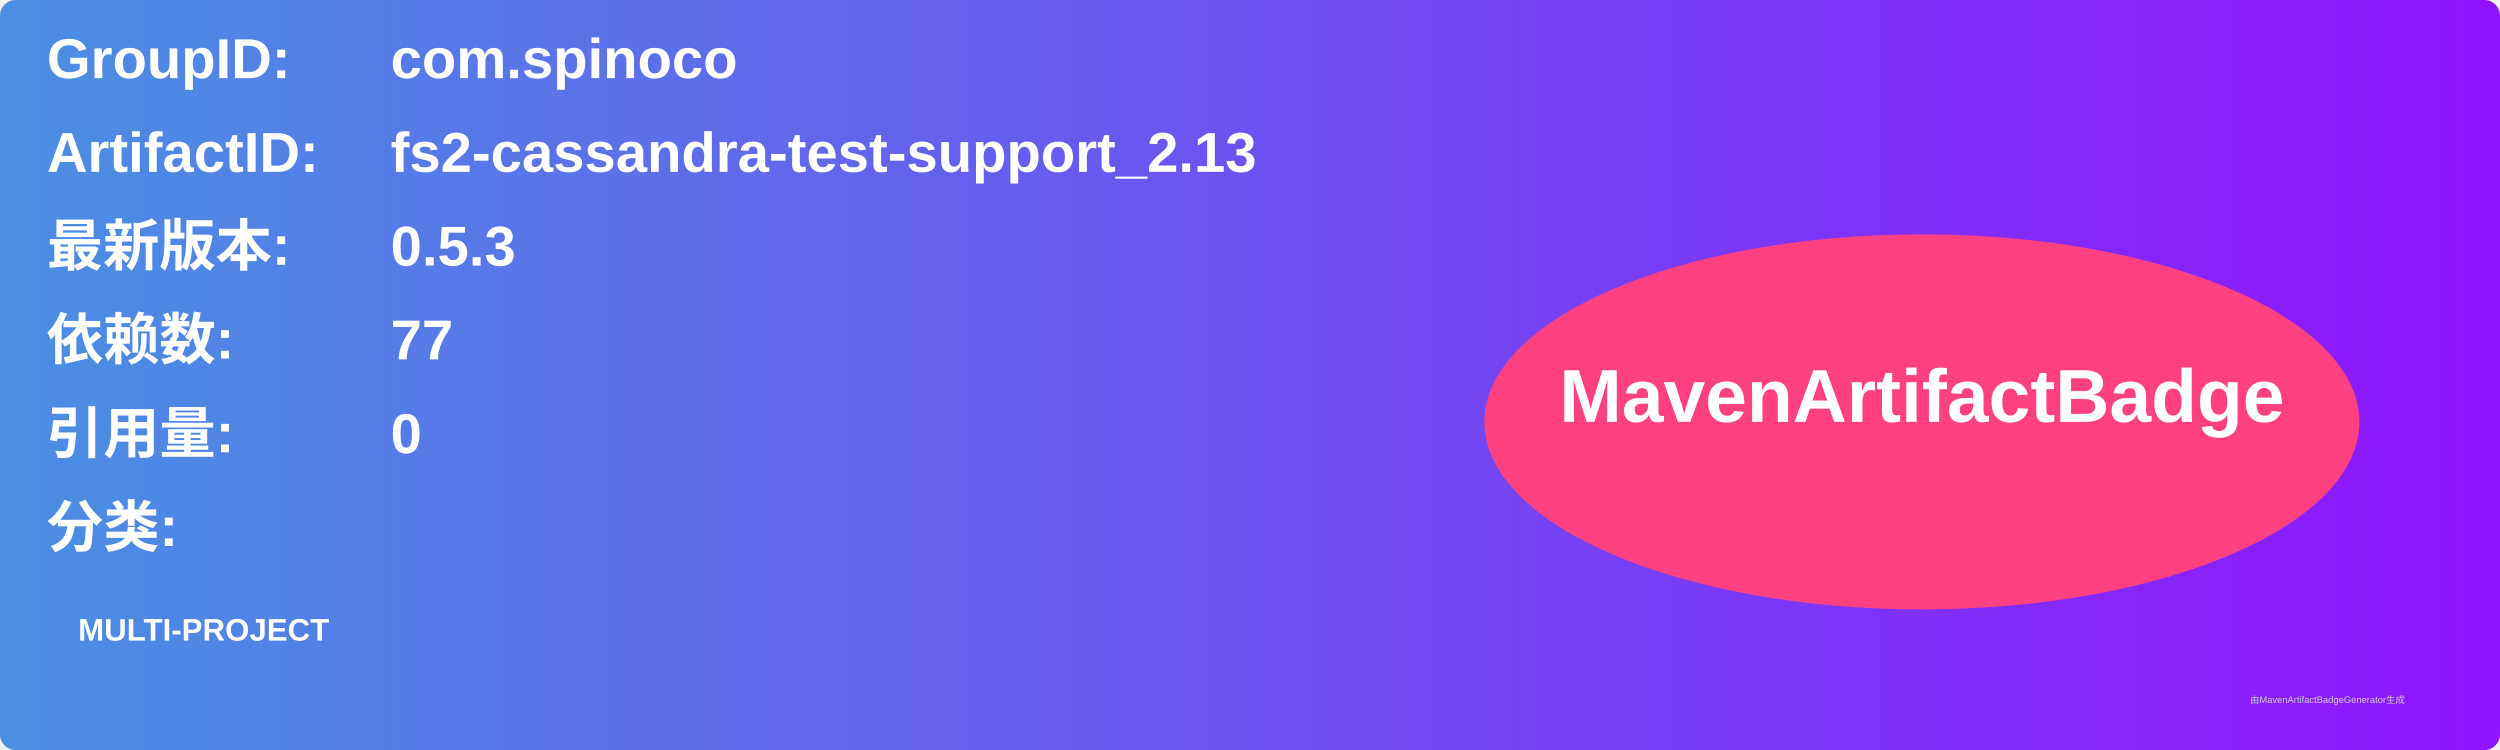
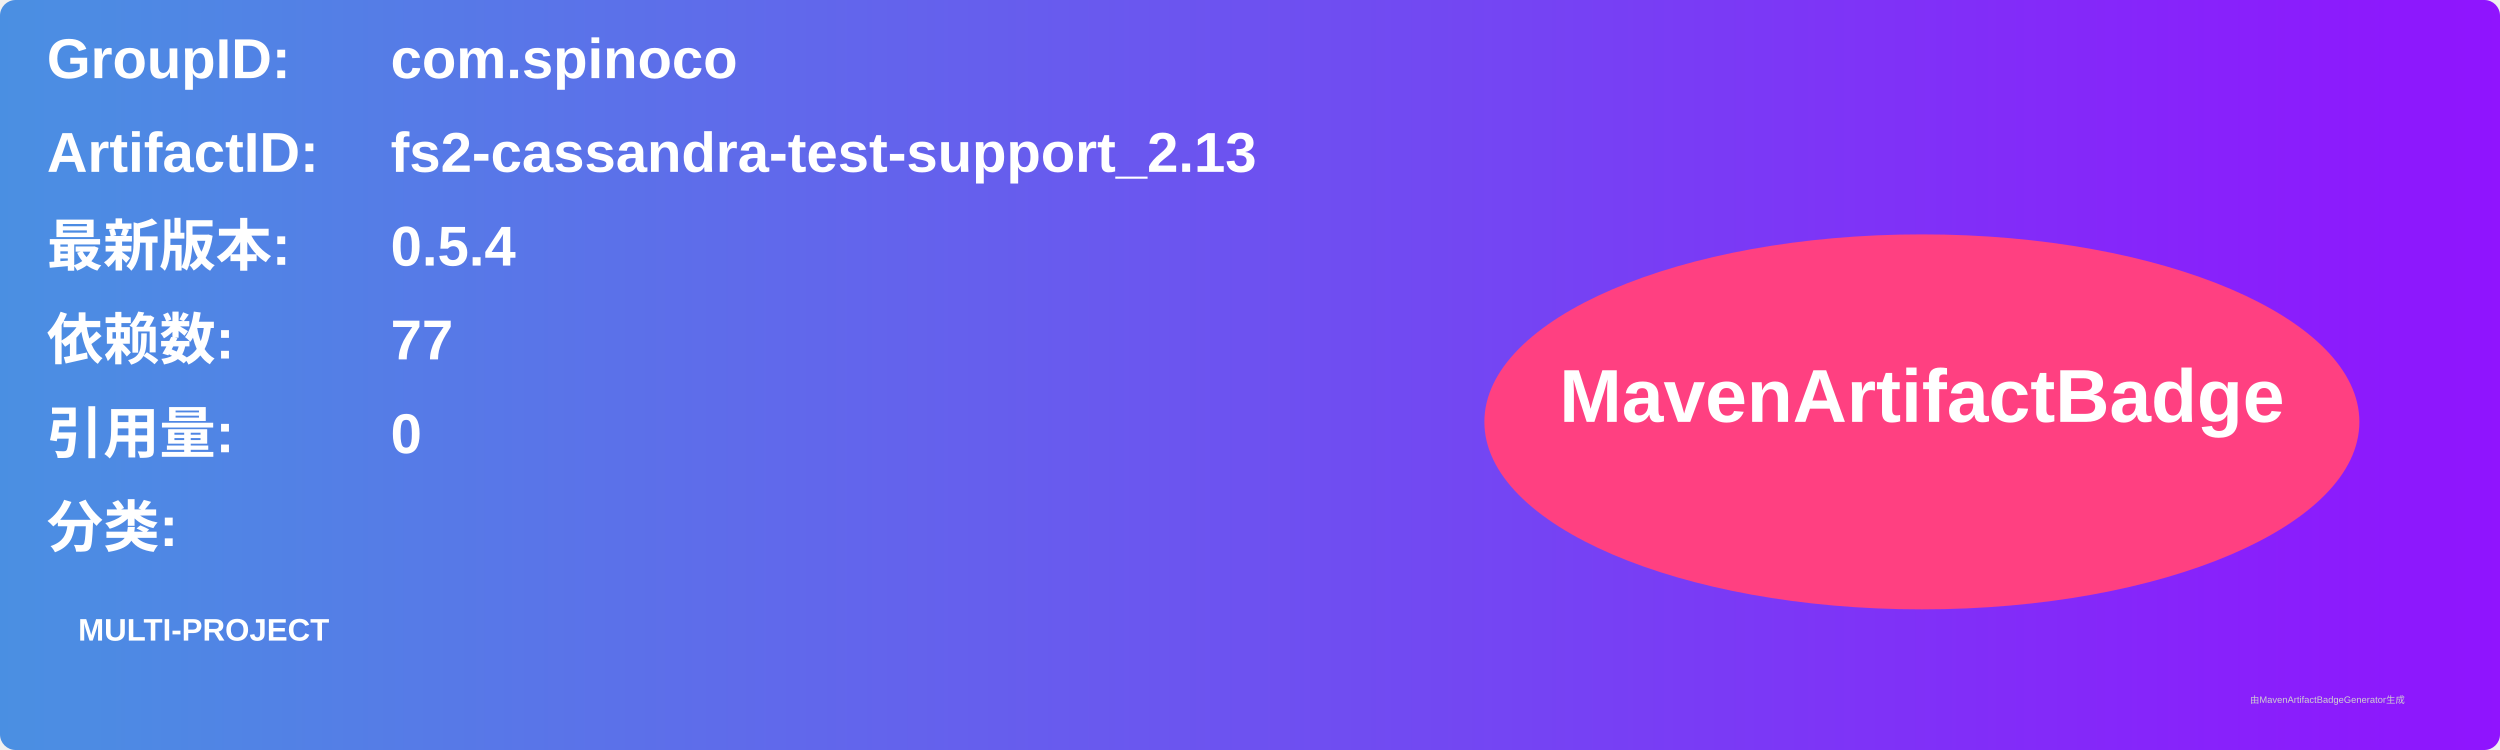
<svg xmlns="http://www.w3.org/2000/svg" width="800" height="240" viewBox="0 0 800 240">
  <linearGradient id="grad" x1="0%" y1="0%" x2="100%" y2="0%">
    <stop offset="0%" stop-color="#4a90e2" />
    <stop offset="100%" stop-color="#9013fe" />
  </linearGradient>
  <rect width="100%" height="100%" rx="5" ry="5" fill="url(#grad)" />
  <g transform="translate(15, 15)">
    <text x="0" y="10" font-family="Arial" font-size="18" fill="white" font-weight="bold" width="260">GroupID:</text>
    <text x="110" y="10" font-family="Arial" font-size="18" fill="white" font-weight="bold" width="460">com.spinoco</text>
    <text x="0" y="40" font-family="Arial" font-size="18" fill="white" font-weight="bold" width="260">ArtifactID:</text>
    <text x="110" y="40" font-family="Arial" font-size="18" fill="white" font-weight="bold" width="460">fs2-cassandra-test-support_2.13</text>
    <text x="0" y="70" font-family="Arial" font-size="18" fill="white" font-weight="bold">最新版本:</text>
    <text x="110" y="70" font-family="Arial" font-size="18" fill="white" font-weight="bold">
-       <tspan font-weight="bold">0.5.3</tspan>
+       <tspan font-weight="bold">0.5.4</tspan>
    </text>
    <text x="0" y="100" font-family="Arial" font-size="18" fill="white" font-weight="bold">依赖数: </text>
    <text x="110" y="100" font-family="Arial" font-size="18" fill="white">
      <tspan font-weight="bold">77</tspan>
    </text>
    <text x="0" y="130" font-family="Arial" font-size="18" fill="white" font-weight="bold">引用量: </text>
    <text x="110" y="130" font-family="Arial" font-size="18" fill="white">
      <tspan font-weight="bold">0</tspan>
    </text>
    <text x="0" y="160" font-family="Arial" font-size="18" fill="white" font-weight="bold">分类:</text>
    <text x="10" y="190" font-family="Arial" font-size="10" fill="white">
      <tspan font-weight="bold">MULTI-PROJECT</tspan>
    </text>
    <ellipse cx="600" cy="120" rx="140" ry="60" fill="#ff4081" />
    <text x="600" y="120" text-anchor="middle" font-family="Arial" font-size="24" fill="white" font-weight="bold">MavenArtifactBadge</text>
  </g>
  <text x="720" y="225" font-family="Arial" font-size="3" fill="#d0d0d0">由MavenArtifactBadgeGenerator生成</text>
</svg>
